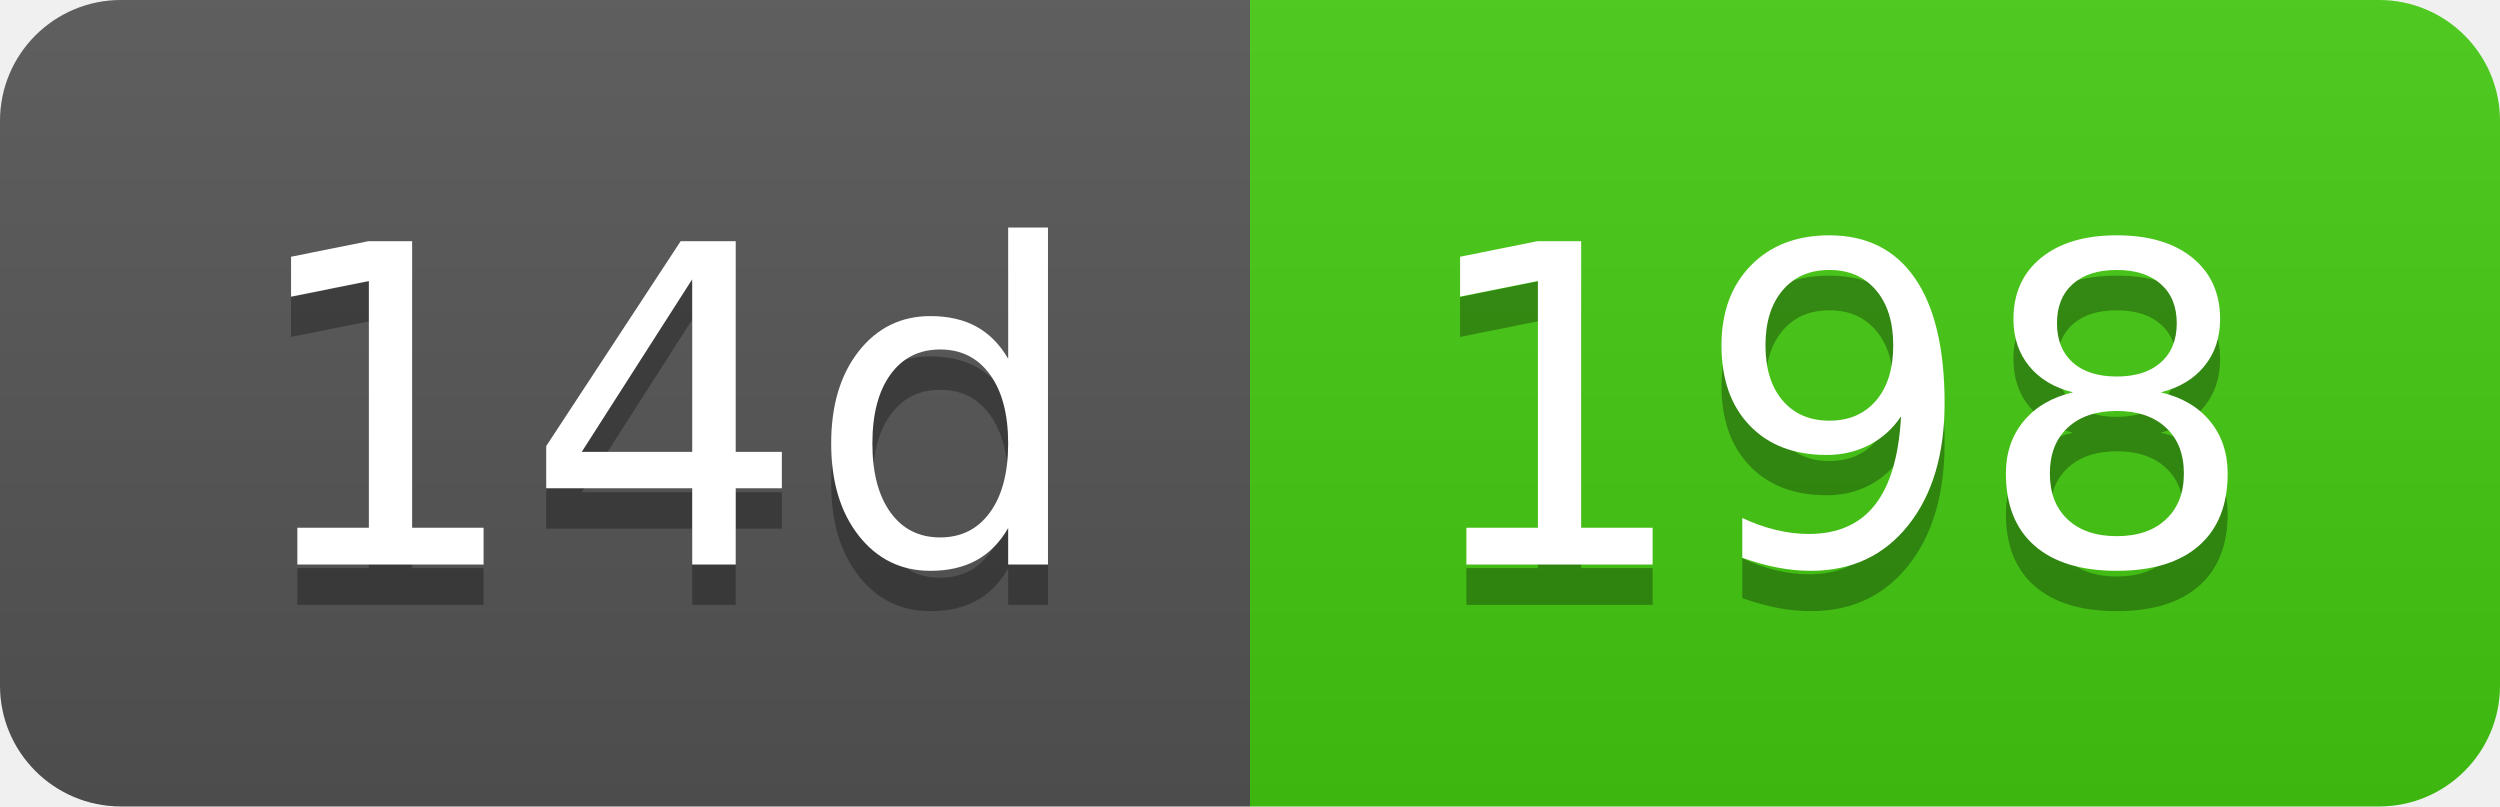
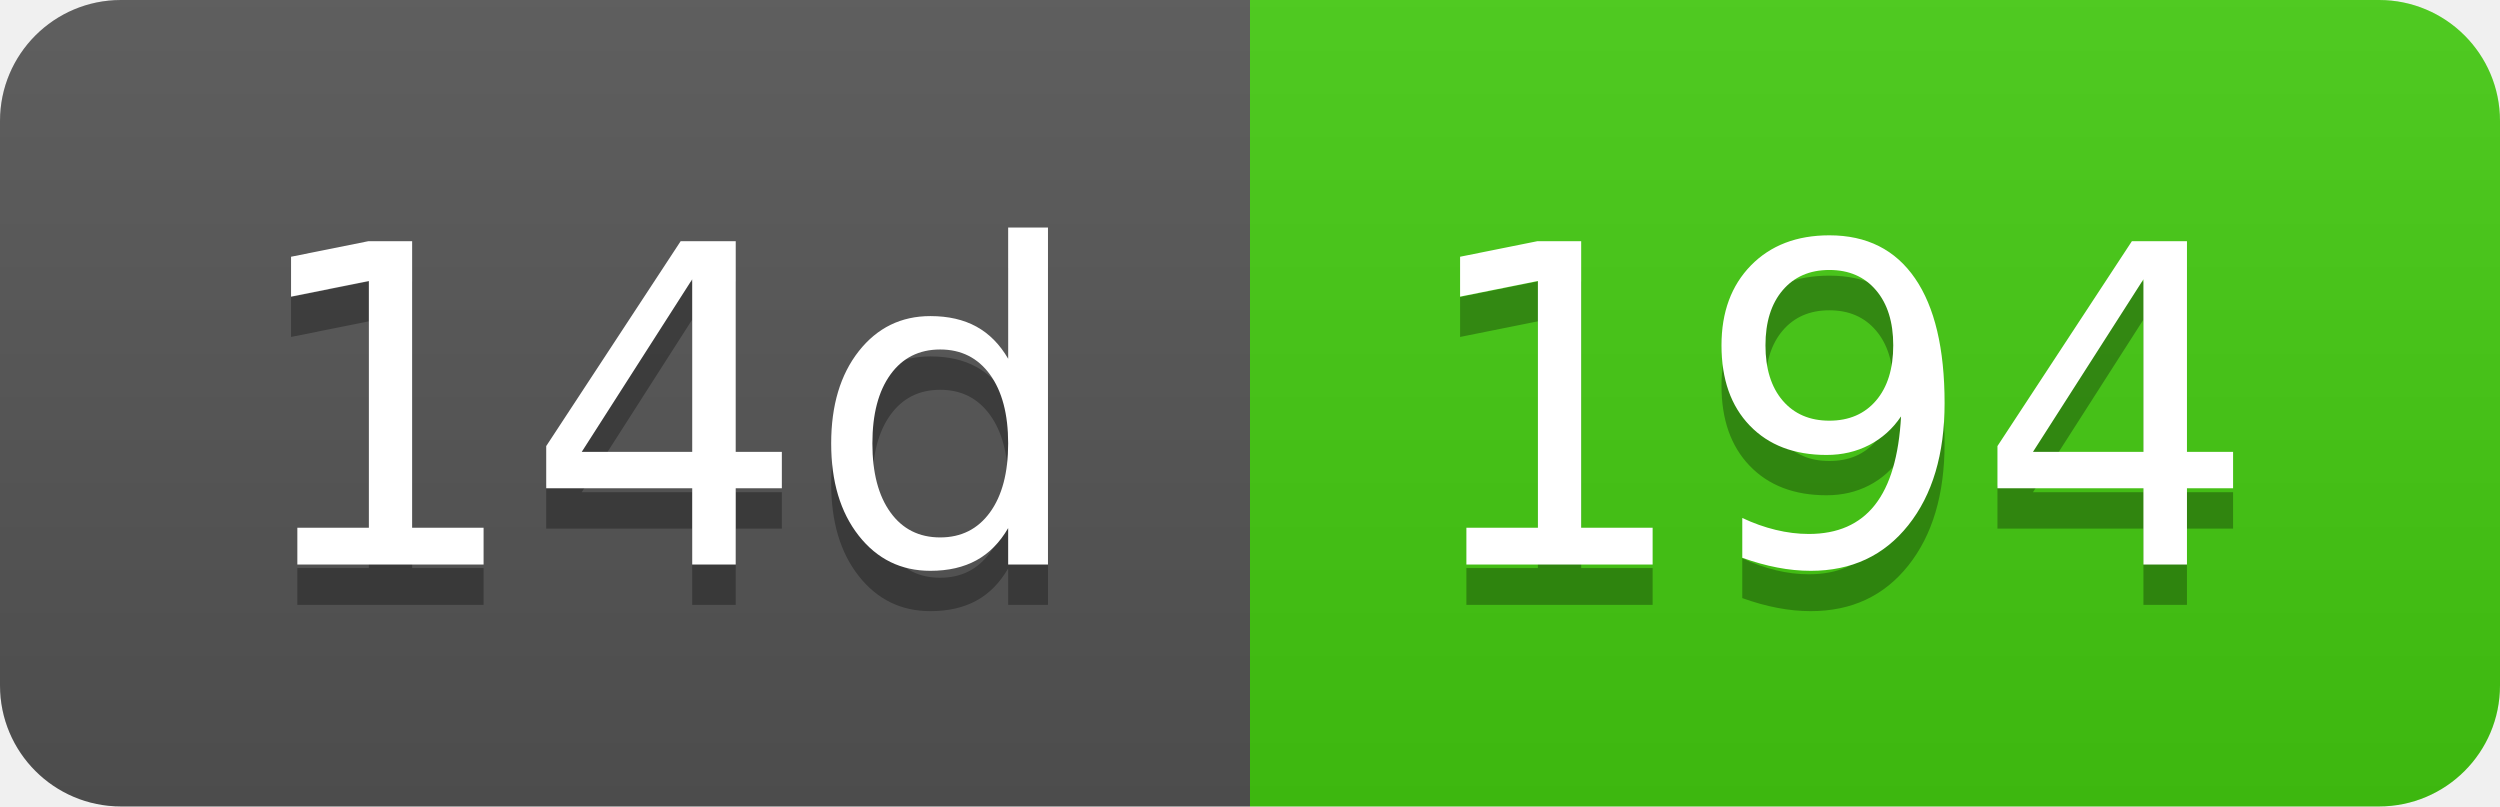
- <svg xmlns="http://www.w3.org/2000/svg" width="62" height="20" role="img" aria-label="14d: 198">
+ <svg xmlns="http://www.w3.org/2000/svg" width="62" height="20" role="img" aria-label="14d: 194">
  <linearGradient id="s" x2="0" y2="100%">
    <stop offset="0" stop-color="#bbb" stop-opacity=".1" />
    <stop offset="1" stop-opacity=".1" />
  </linearGradient>
  <clipPath id="r">
    <rect width="62" height="20" rx="3" fill="#fff" />
  </clipPath>
  <g clip-path="url(#r)">
    <rect width="31" height="20" fill="#555" />
    <rect x="31" width="31" height="20" fill="#4c1" />
    <rect width="62" height="20" fill="url(#s)" />
  </g>
  <g fill="#fff" text-anchor="middle" font-family="Verdana,Geneva,DejaVu Sans,sans-serif" text-rendering="geometricPrecision" font-size="110">
    <text aria-hidden="true" x="165" y="150" fill="#010101" fill-opacity=".3" transform="scale(.1)" textLength="210">14d</text>
    <text x="165" y="140" transform="scale(.1)" fill="#fff" textLength="210">14d</text>
-     <text aria-hidden="true" x="455" y="150" fill="#010101" fill-opacity=".3" transform="scale(.1)" textLength="210">198</text>
-     <text x="455" y="140" transform="scale(.1)" fill="#fff" textLength="210">198</text>
+     <text aria-hidden="true" x="455" y="150" fill="#010101" fill-opacity=".3" transform="scale(.1)" textLength="210">194</text>
+     <text x="455" y="140" transform="scale(.1)" fill="#fff" textLength="210">194</text>
  </g>
</svg>
